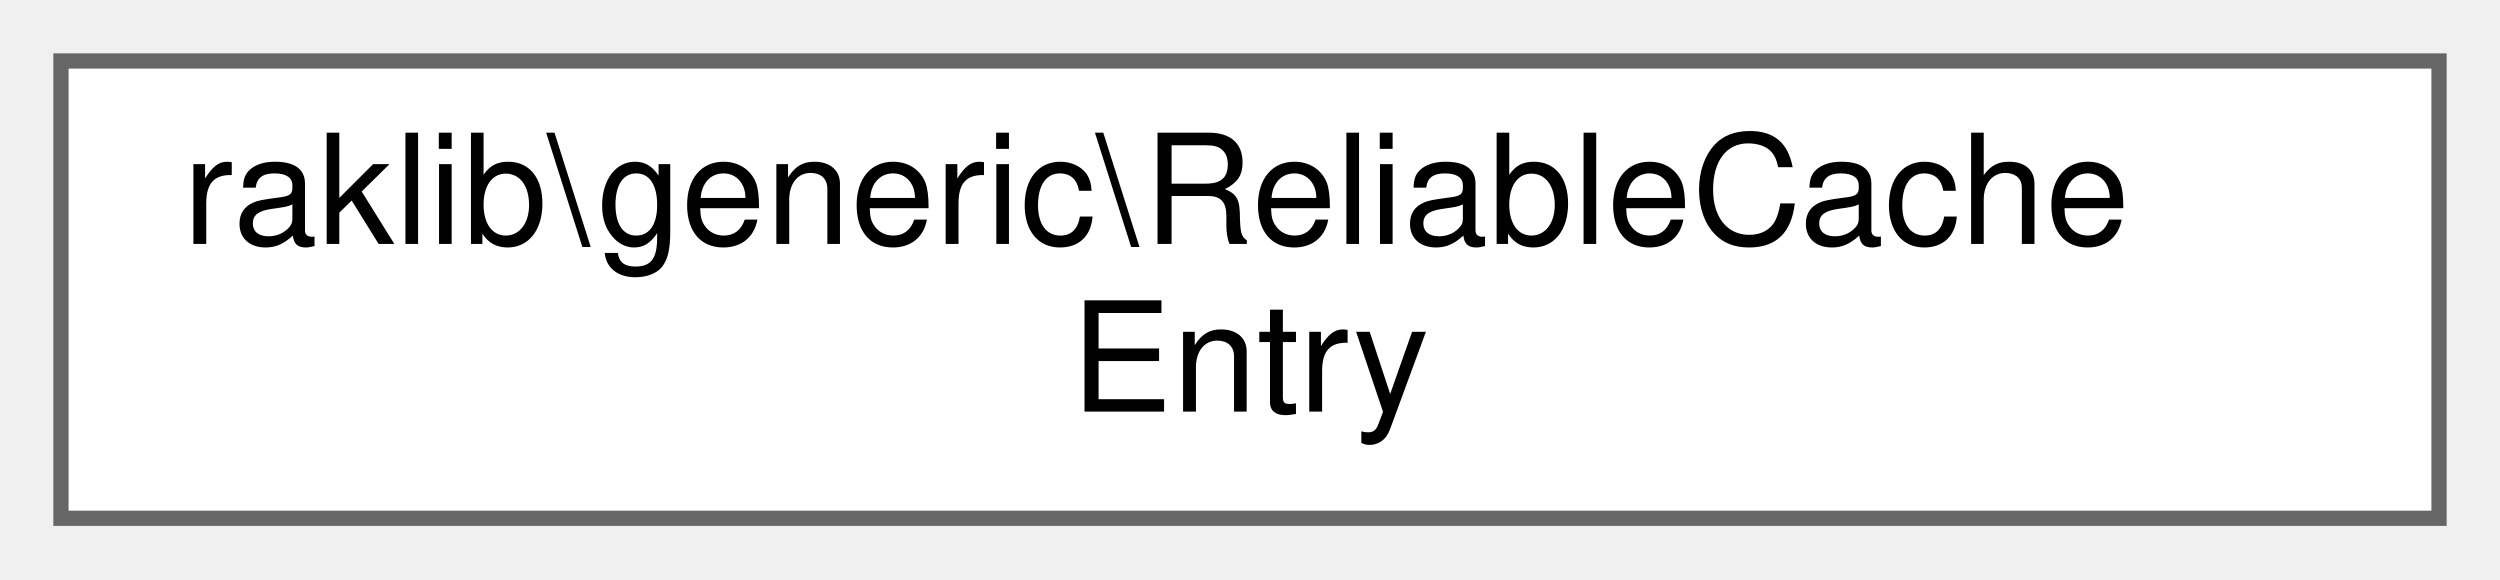
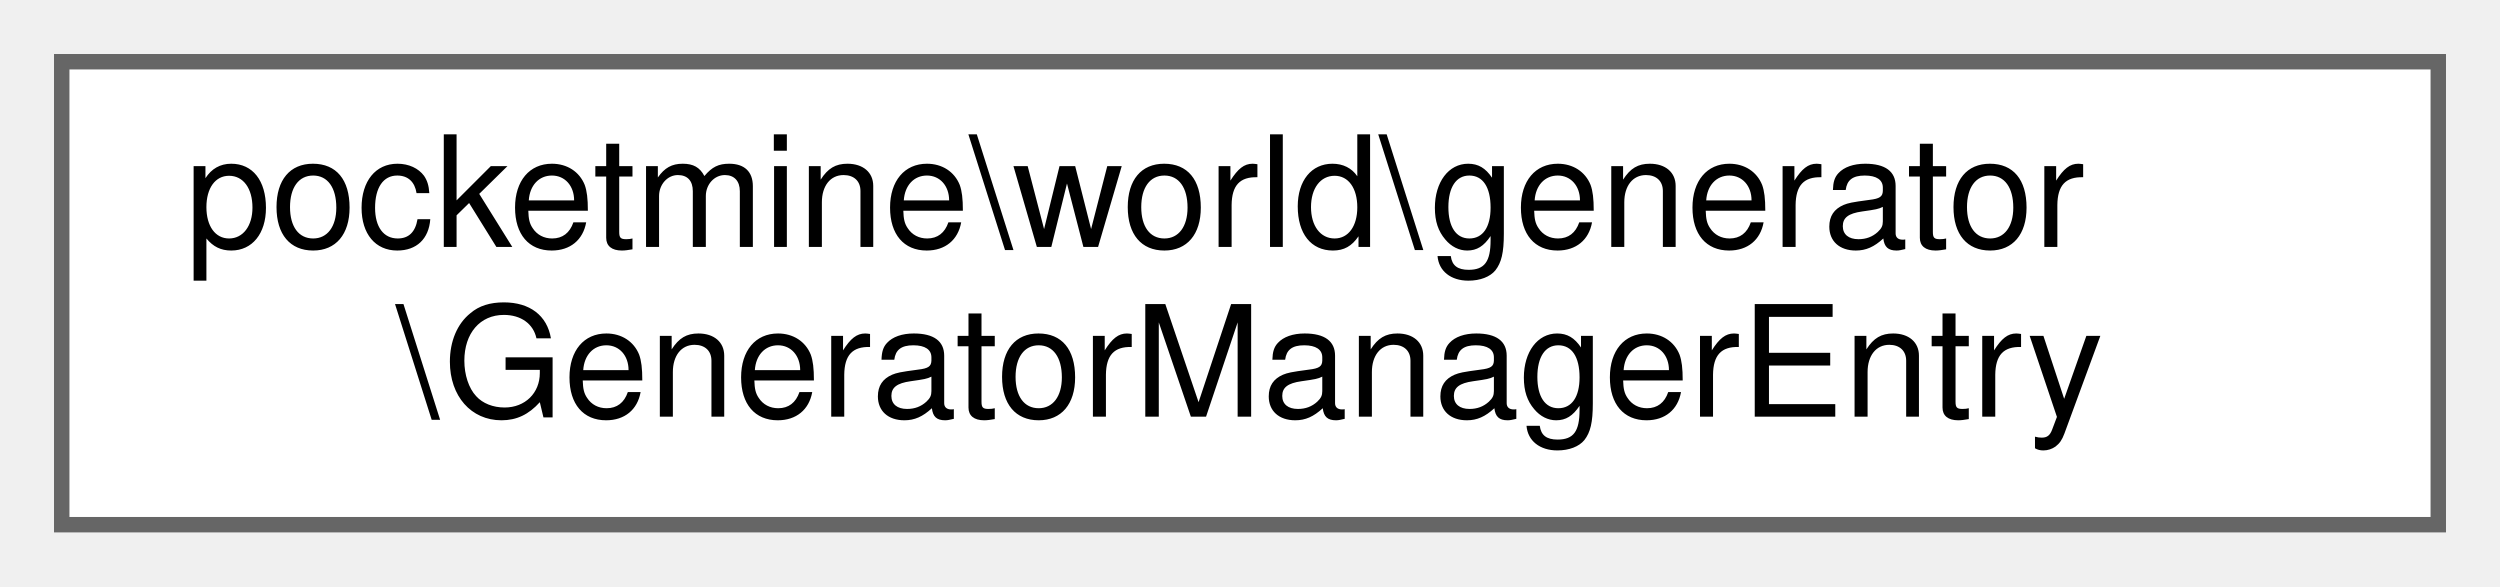
- <svg xmlns="http://www.w3.org/2000/svg" xmlns:xlink="http://www.w3.org/1999/xlink" width="164pt" height="38pt" viewBox="0.00 0.00 164.00 38.00">
+ <svg xmlns="http://www.w3.org/2000/svg" xmlns:xlink="http://www.w3.org/1999/xlink" width="162pt" height="38pt" viewBox="0.00 0.00 162.00 38.00">
  <g id="graph0" class="graph" transform="scale(1 1) rotate(0) translate(4 34)">
    <g id="Node000000" class="node">
      <g id="a_Node000000">
-         <a xlink:href="d2/d87/classraklib_1_1generic_1_1_reliable_cache_entry.html" target="_top" xlink:title=" ">
-           <polygon fill="white" stroke="#666666" points="156,-30 0,-30 0,0 156,0 156,-30" />
-           <text text-anchor="start" x="8" y="-18" font-family="Helvetica,sans-Serif" font-size="10.00">raklib\generic\ReliableCache</text>
-           <text text-anchor="middle" x="78" y="-7" font-family="Helvetica,sans-Serif" font-size="10.00">Entry</text>
+         <a xlink:href="da/d06/classpocketmine_1_1world_1_1generator_1_1_generator_manager_entry.html" target="_top" xlink:title=" ">
+           <polygon fill="white" stroke="#666666" points="154,-30 0,-30 0,0 154,0 154,-30" />
+           <text text-anchor="start" x="8" y="-18" font-family="Helvetica,sans-Serif" font-size="10.00">pocketmine\world\generator</text>
+           <text text-anchor="middle" x="77" y="-7" font-family="Helvetica,sans-Serif" font-size="10.00">\GeneratorManagerEntry</text>
        </a>
      </g>
    </g>
  </g>
</svg>
